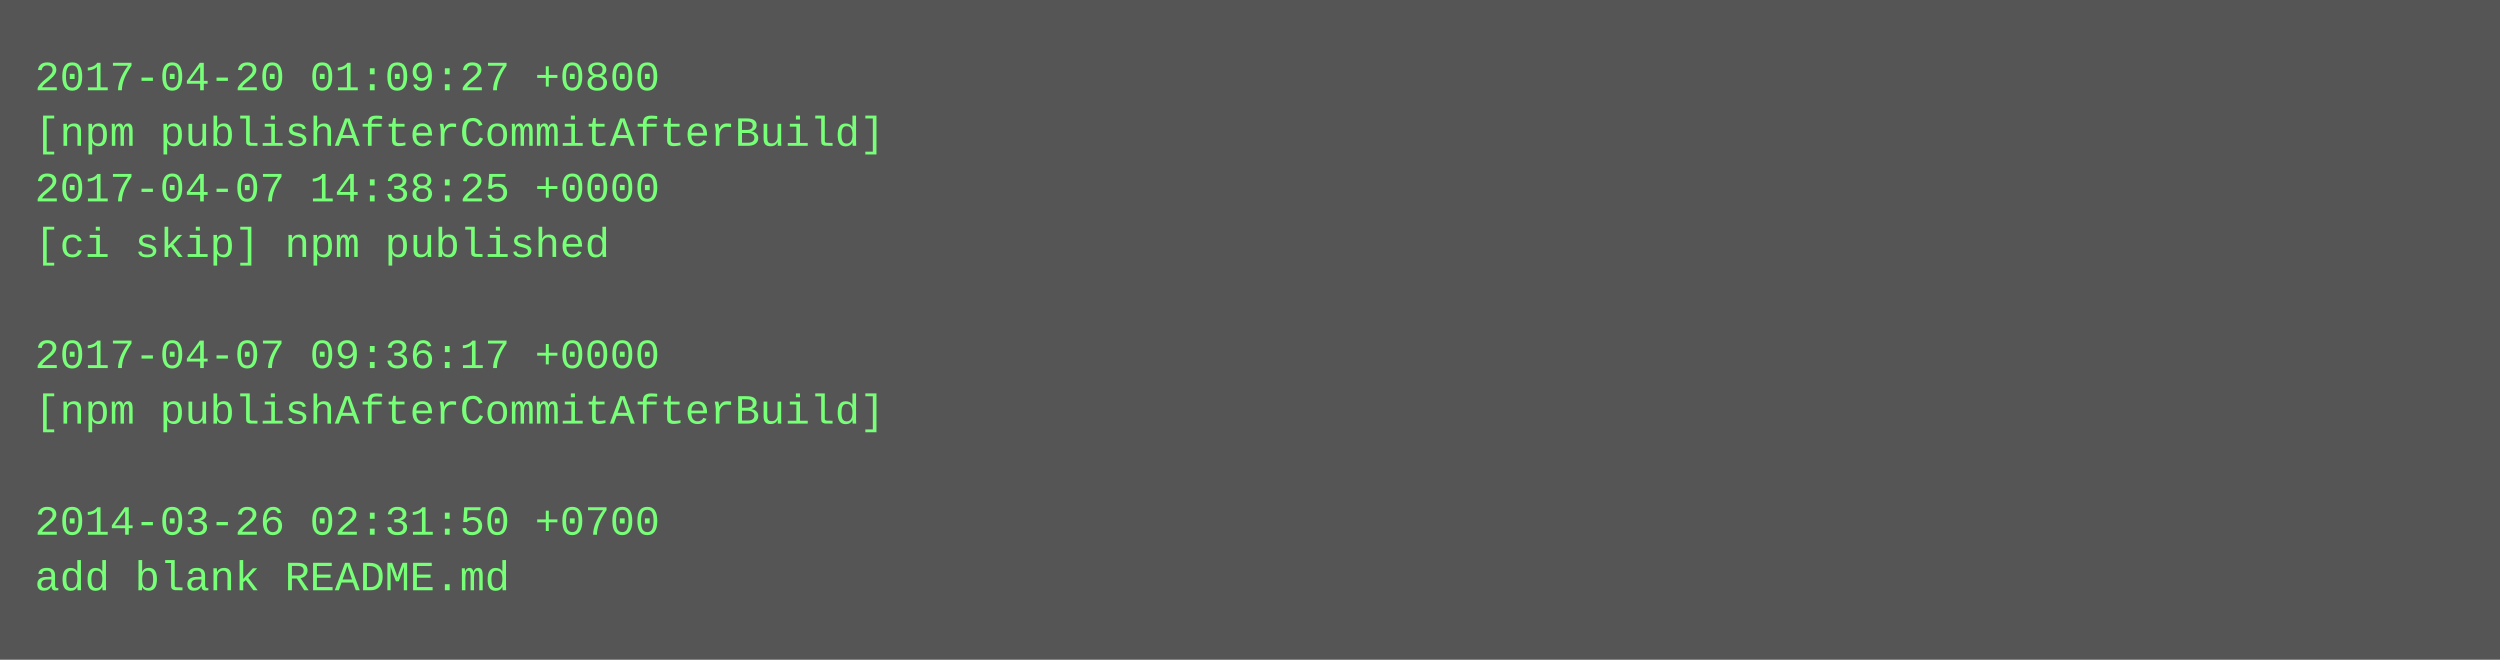
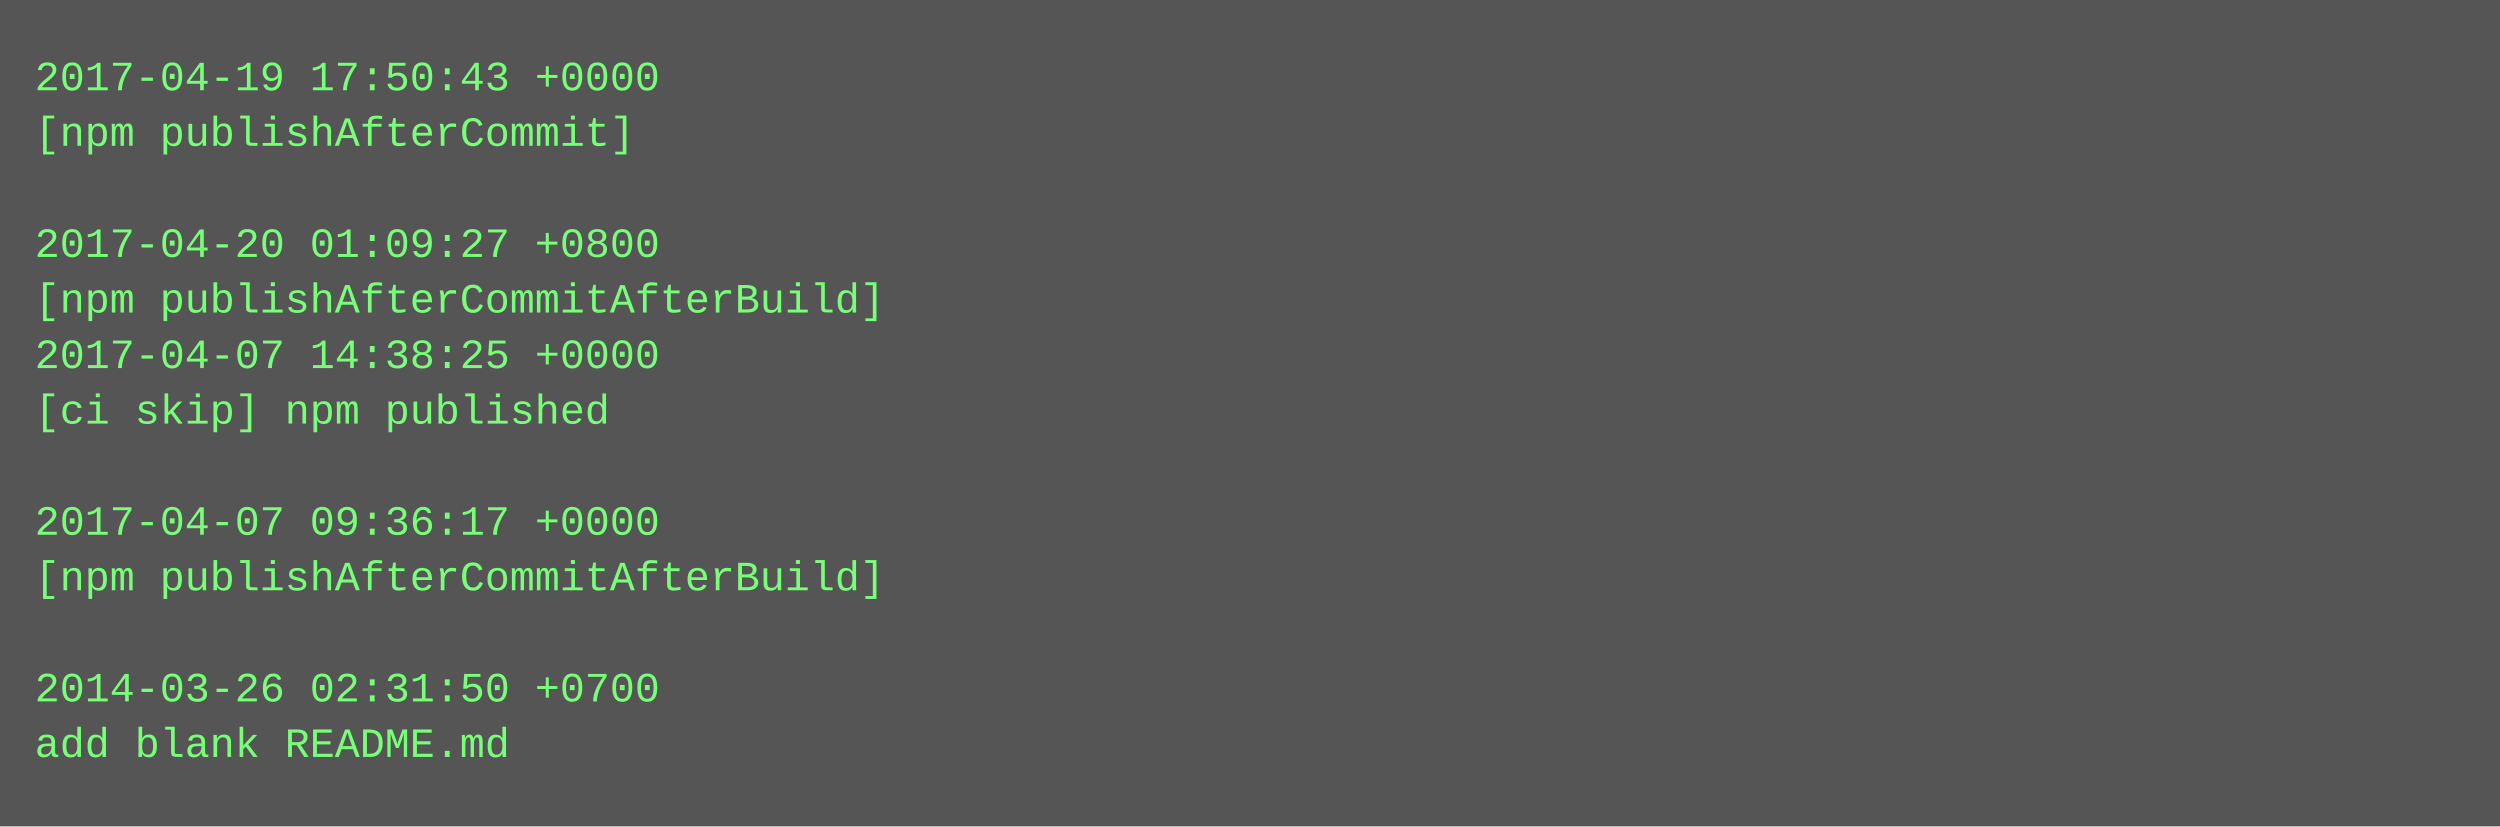
- <svg xmlns="http://www.w3.org/2000/svg" height="190" width="720">
-   <rect height="190" fill="#555" width="720" />
+ <svg xmlns="http://www.w3.org/2000/svg" height="238" width="720">
+   <rect height="238" fill="#555" width="720" />
  <text fill="#7f7" font-family="Courier New" font-size="12" xml:space="preserve">
-     <tspan x="10" y="26">2017-04-20 01:09:27 +0800</tspan>
-     <tspan x="10" y="42">[npm publishAfterCommitAfterBuild]</tspan>
-     <tspan x="10" y="58">2017-04-07 14:38:25 +0000</tspan>
-     <tspan x="10" y="74">[ci skip] npm published</tspan>
-     <tspan x="10" y="90" />
-     <tspan x="10" y="106">2017-04-07 09:36:17 +0000</tspan>
-     <tspan x="10" y="122">[npm publishAfterCommitAfterBuild]</tspan>
+     <tspan x="10" y="26">2017-04-19 17:50:43 +0000</tspan>
+     <tspan x="10" y="42">[npm publishAfterCommit]</tspan>
+     <tspan x="10" y="58" />
+     <tspan x="10" y="74">2017-04-20 01:09:27 +0800</tspan>
+     <tspan x="10" y="90">[npm publishAfterCommitAfterBuild]</tspan>
+     <tspan x="10" y="106">2017-04-07 14:38:25 +0000</tspan>
+     <tspan x="10" y="122">[ci skip] npm published</tspan>
    <tspan x="10" y="138" />
-     <tspan x="10" y="154">2014-03-26 02:31:50 +0700</tspan>
-     <tspan x="10" y="170">add blank README.md</tspan>
+     <tspan x="10" y="154">2017-04-07 09:36:17 +0000</tspan>
+     <tspan x="10" y="170">[npm publishAfterCommitAfterBuild]</tspan>
+     <tspan x="10" y="186" />
+     <tspan x="10" y="202">2014-03-26 02:31:50 +0700</tspan>
+     <tspan x="10" y="218">add blank README.md</tspan>
  </text>
</svg>
